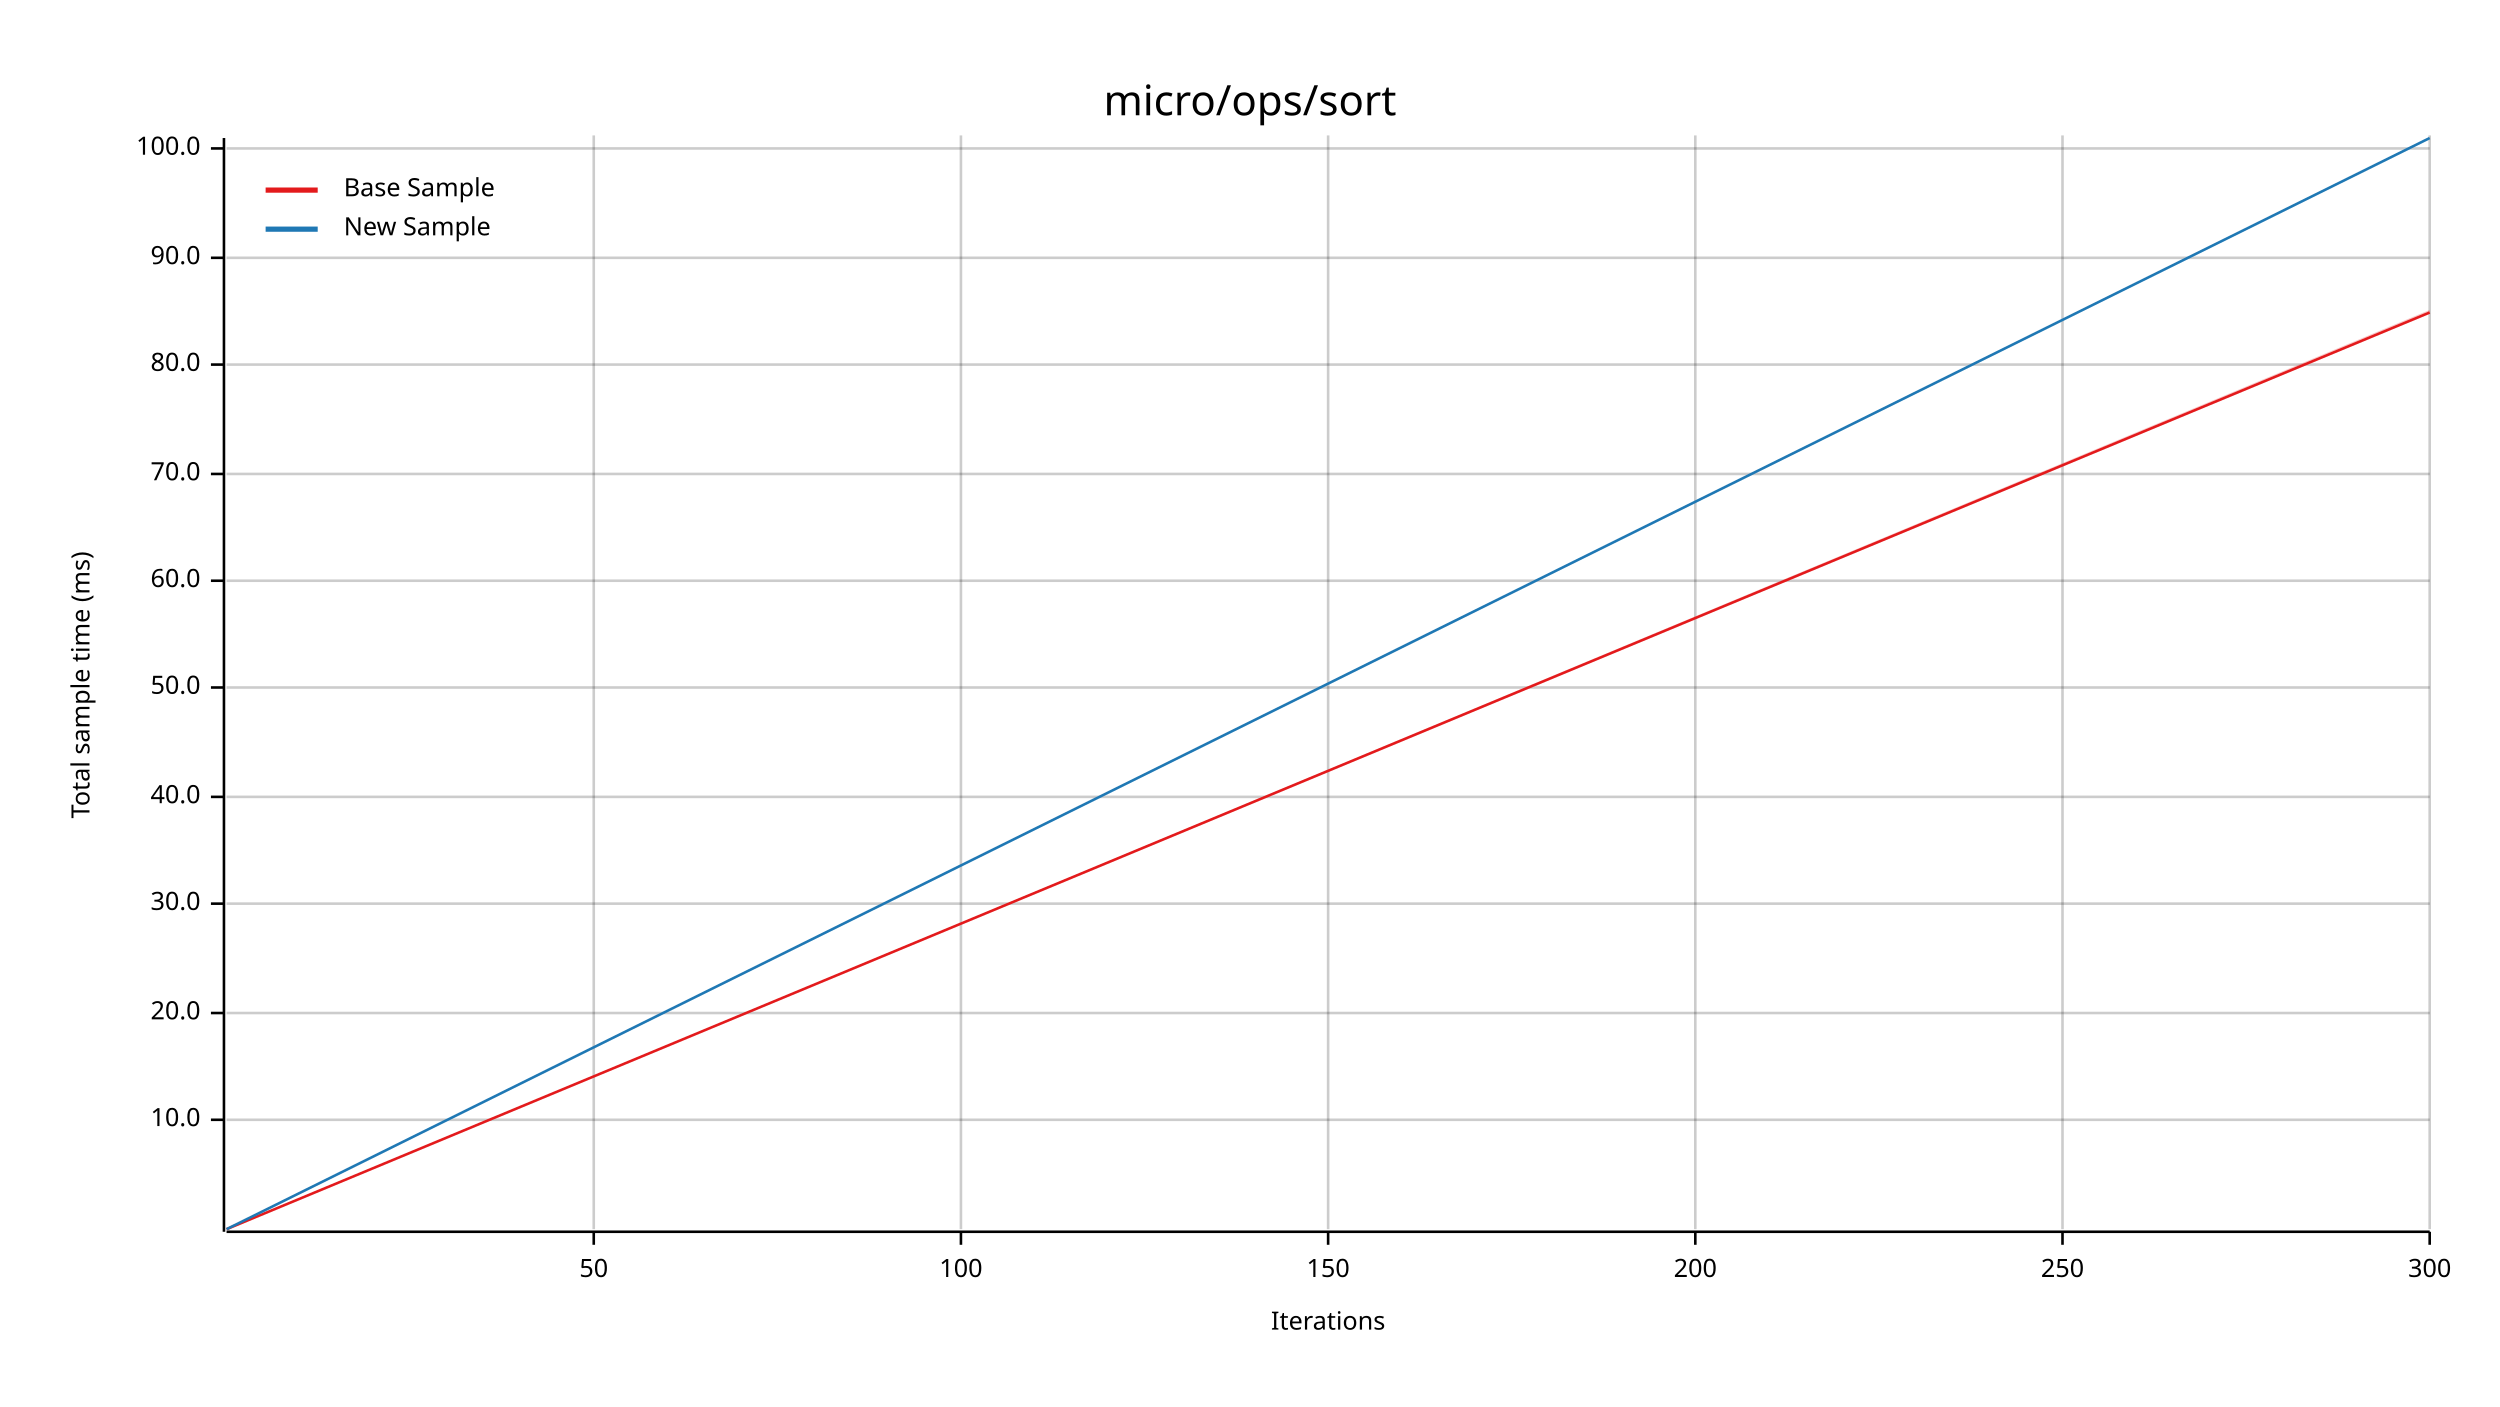
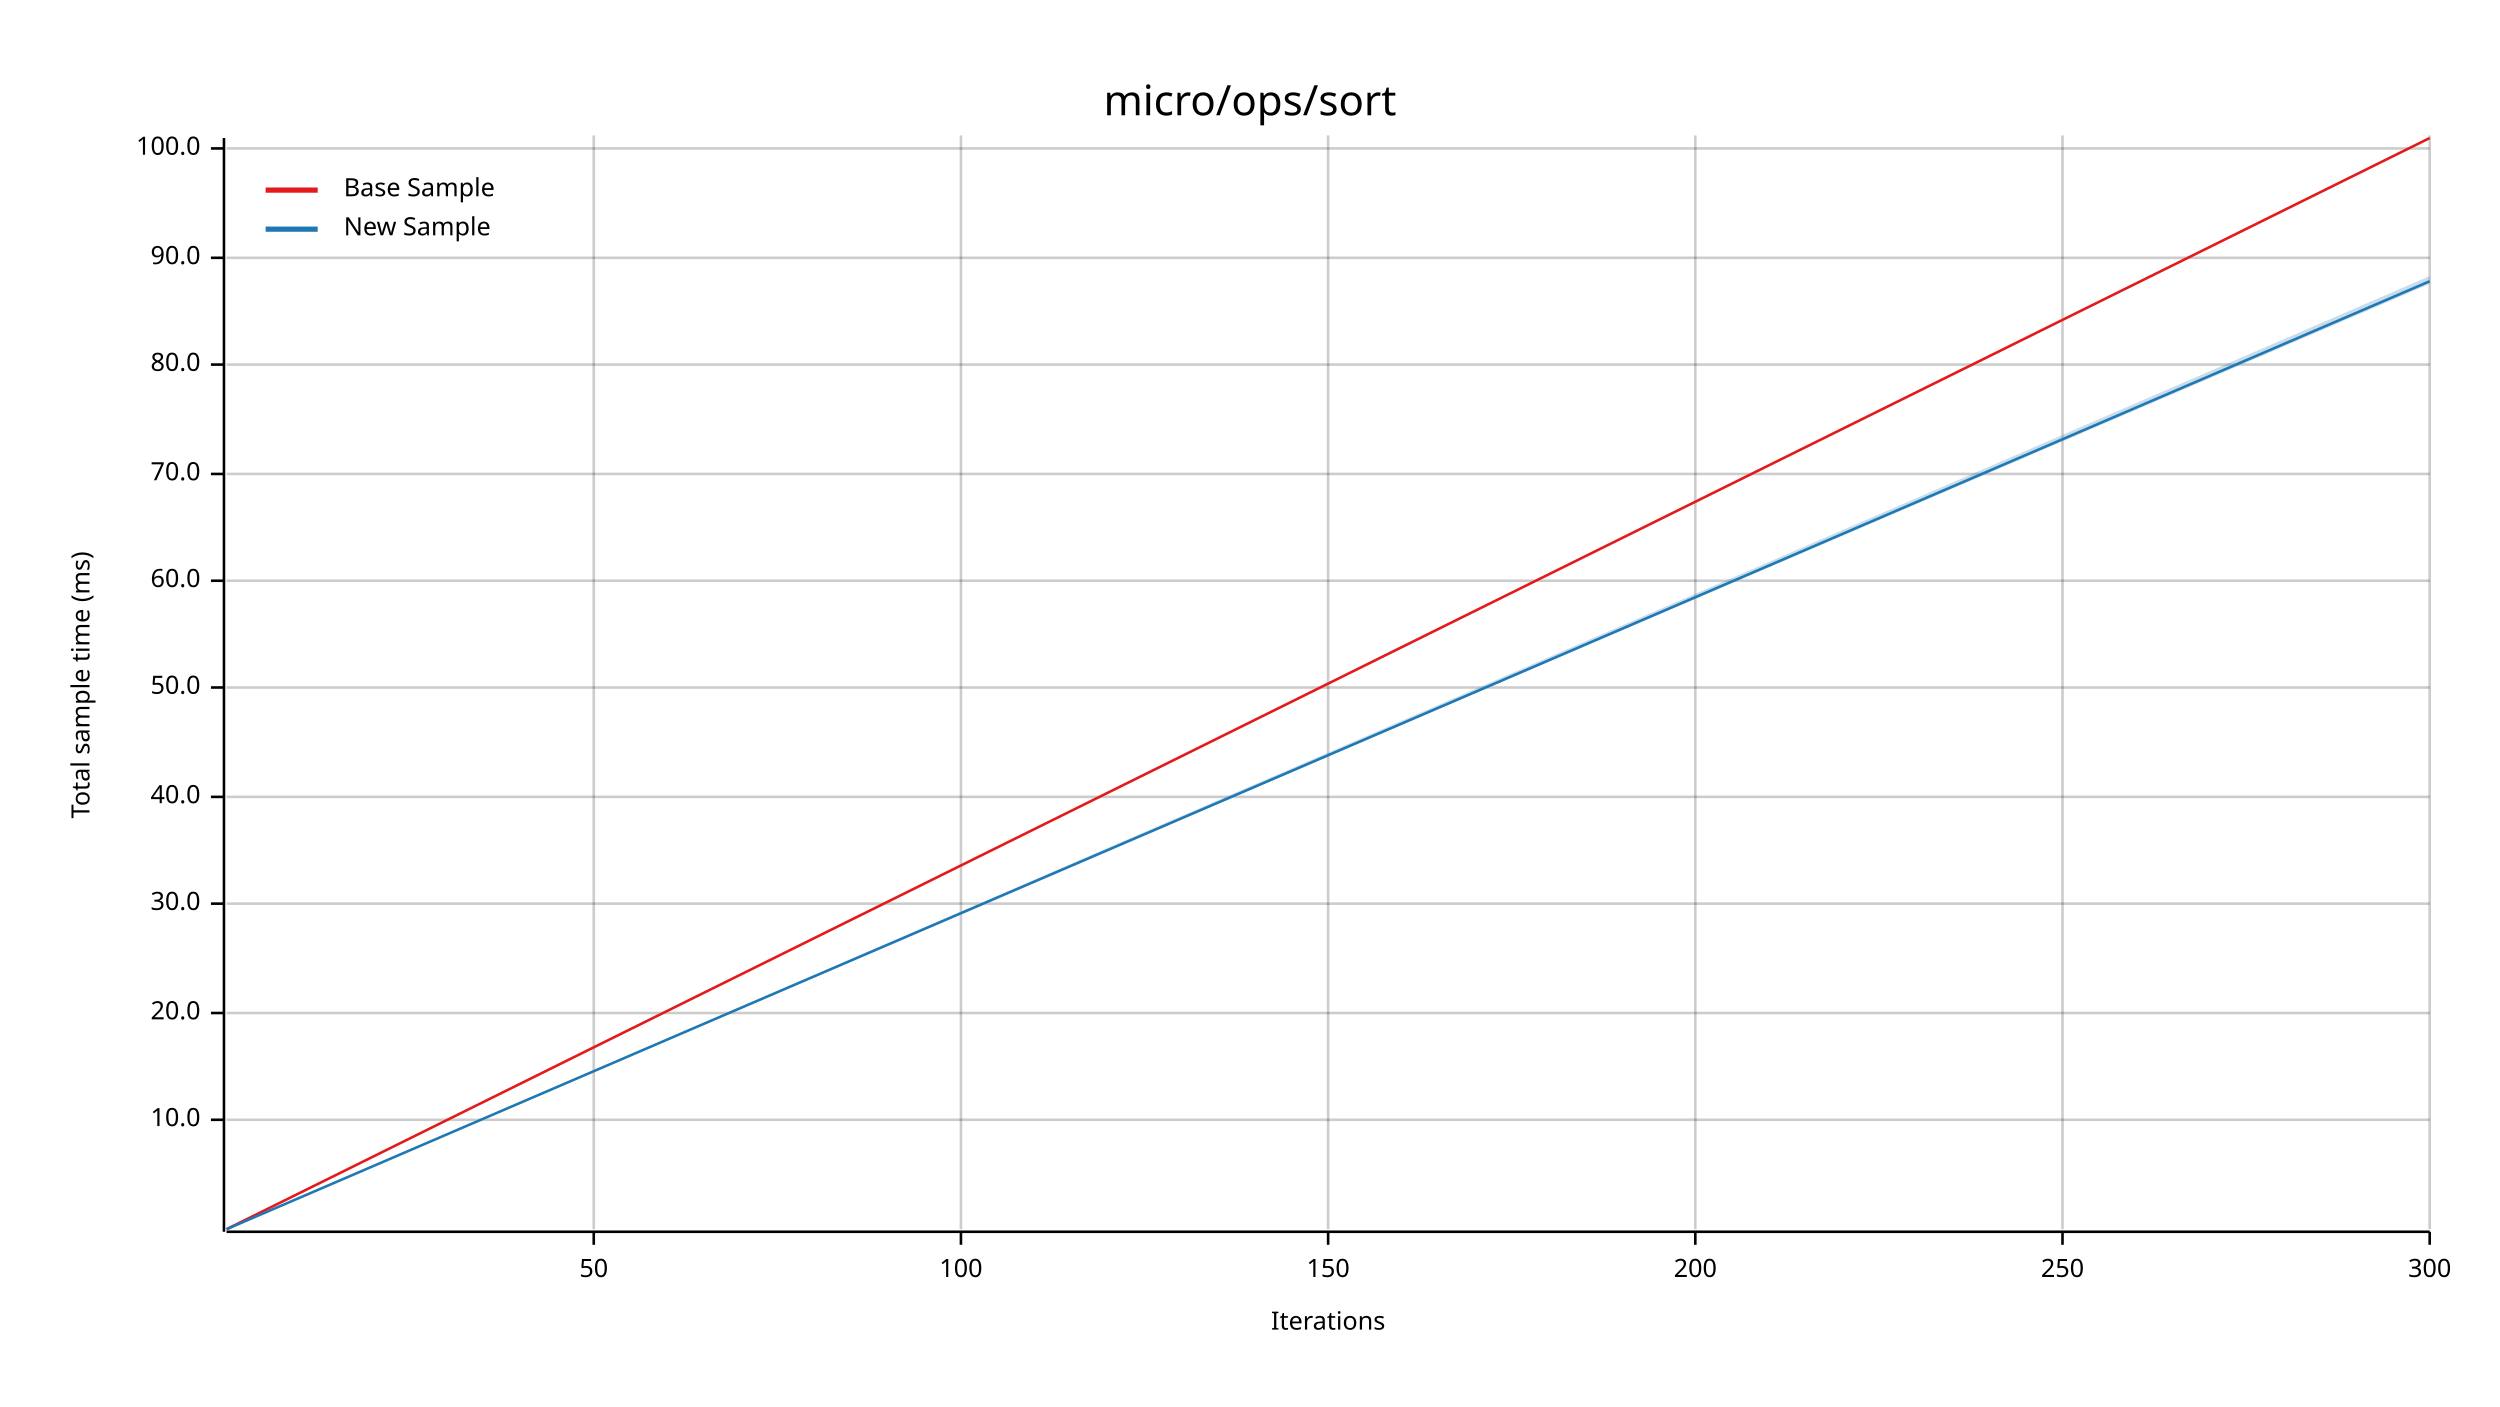
<svg xmlns="http://www.w3.org/2000/svg" width="960" height="540" viewBox="0 0 960 540">
  <text x="480" y="32" dy="0.76em" text-anchor="middle" font-family="sans-serif" font-size="16.129" opacity="1" fill="#000000">
micro/ops/sort
</text>
  <text x="27" y="263" dy="0.76em" text-anchor="middle" font-family="sans-serif" font-size="9.677" opacity="1" fill="#000000" transform="rotate(270, 27, 263)">
Total sample time (ms)
</text>
  <text x="510" y="513" dy="-0.5ex" text-anchor="middle" font-family="sans-serif" font-size="9.677" opacity="1" fill="#000000">
Iterations
</text>
  <line opacity="0.2" stroke="#000000" stroke-width="1" x1="228" y1="472" x2="228" y2="52" />
  <line opacity="0.2" stroke="#000000" stroke-width="1" x1="369" y1="472" x2="369" y2="52" />
  <line opacity="0.2" stroke="#000000" stroke-width="1" x1="510" y1="472" x2="510" y2="52" />
  <line opacity="0.2" stroke="#000000" stroke-width="1" x1="651" y1="472" x2="651" y2="52" />
  <line opacity="0.2" stroke="#000000" stroke-width="1" x1="792" y1="472" x2="792" y2="52" />
  <line opacity="0.2" stroke="#000000" stroke-width="1" x1="933" y1="472" x2="933" y2="52" />
  <line opacity="0.2" stroke="#000000" stroke-width="1" x1="87" y1="430" x2="933" y2="430" />
  <line opacity="0.2" stroke="#000000" stroke-width="1" x1="87" y1="389" x2="933" y2="389" />
  <line opacity="0.2" stroke="#000000" stroke-width="1" x1="87" y1="347" x2="933" y2="347" />
  <line opacity="0.2" stroke="#000000" stroke-width="1" x1="87" y1="306" x2="933" y2="306" />
  <line opacity="0.2" stroke="#000000" stroke-width="1" x1="87" y1="264" x2="933" y2="264" />
  <line opacity="0.2" stroke="#000000" stroke-width="1" x1="87" y1="223" x2="933" y2="223" />
  <line opacity="0.2" stroke="#000000" stroke-width="1" x1="87" y1="182" x2="933" y2="182" />
  <line opacity="0.2" stroke="#000000" stroke-width="1" x1="87" y1="140" x2="933" y2="140" />
  <line opacity="0.2" stroke="#000000" stroke-width="1" x1="87" y1="99" x2="933" y2="99" />
  <line opacity="0.2" stroke="#000000" stroke-width="1" x1="87" y1="57" x2="933" y2="57" />
  <polyline fill="none" opacity="1" stroke="#000000" stroke-width="1" points="86,53 86,473 " />
  <text x="77" y="430" dy="0.5ex" text-anchor="end" font-family="sans-serif" font-size="9.677" opacity="1" fill="#000000">
10.0
</text>
  <polyline fill="none" opacity="1" stroke="#000000" stroke-width="1" points="81,430 86,430 " />
  <text x="77" y="389" dy="0.5ex" text-anchor="end" font-family="sans-serif" font-size="9.677" opacity="1" fill="#000000">
20.0
</text>
  <polyline fill="none" opacity="1" stroke="#000000" stroke-width="1" points="81,389 86,389 " />
  <text x="77" y="347" dy="0.5ex" text-anchor="end" font-family="sans-serif" font-size="9.677" opacity="1" fill="#000000">
30.0
</text>
  <polyline fill="none" opacity="1" stroke="#000000" stroke-width="1" points="81,347 86,347 " />
  <text x="77" y="306" dy="0.5ex" text-anchor="end" font-family="sans-serif" font-size="9.677" opacity="1" fill="#000000">
40.0
</text>
  <polyline fill="none" opacity="1" stroke="#000000" stroke-width="1" points="81,306 86,306 " />
  <text x="77" y="264" dy="0.5ex" text-anchor="end" font-family="sans-serif" font-size="9.677" opacity="1" fill="#000000">
50.0
</text>
  <polyline fill="none" opacity="1" stroke="#000000" stroke-width="1" points="81,264 86,264 " />
  <text x="77" y="223" dy="0.5ex" text-anchor="end" font-family="sans-serif" font-size="9.677" opacity="1" fill="#000000">
60.0
</text>
  <polyline fill="none" opacity="1" stroke="#000000" stroke-width="1" points="81,223 86,223 " />
  <text x="77" y="182" dy="0.5ex" text-anchor="end" font-family="sans-serif" font-size="9.677" opacity="1" fill="#000000">
70.0
</text>
  <polyline fill="none" opacity="1" stroke="#000000" stroke-width="1" points="81,182 86,182 " />
  <text x="77" y="140" dy="0.5ex" text-anchor="end" font-family="sans-serif" font-size="9.677" opacity="1" fill="#000000">
80.0
</text>
  <polyline fill="none" opacity="1" stroke="#000000" stroke-width="1" points="81,140 86,140 " />
  <text x="77" y="99" dy="0.5ex" text-anchor="end" font-family="sans-serif" font-size="9.677" opacity="1" fill="#000000">
90.0
</text>
  <polyline fill="none" opacity="1" stroke="#000000" stroke-width="1" points="81,99 86,99 " />
  <text x="77" y="57" dy="0.5ex" text-anchor="end" font-family="sans-serif" font-size="9.677" opacity="1" fill="#000000">
100.0
</text>
  <polyline fill="none" opacity="1" stroke="#000000" stroke-width="1" points="81,57 86,57 " />
  <polyline fill="none" opacity="1" stroke="#000000" stroke-width="1" points="87,473 933,473 " />
  <text x="228" y="483" dy="0.76em" text-anchor="middle" font-family="sans-serif" font-size="9.677" opacity="1" fill="#000000">
50
</text>
  <polyline fill="none" opacity="1" stroke="#000000" stroke-width="1" points="228,473 228,478 " />
  <text x="369" y="483" dy="0.76em" text-anchor="middle" font-family="sans-serif" font-size="9.677" opacity="1" fill="#000000">
100
</text>
  <polyline fill="none" opacity="1" stroke="#000000" stroke-width="1" points="369,473 369,478 " />
  <text x="510" y="483" dy="0.76em" text-anchor="middle" font-family="sans-serif" font-size="9.677" opacity="1" fill="#000000">
150
</text>
  <polyline fill="none" opacity="1" stroke="#000000" stroke-width="1" points="510,473 510,478 " />
  <text x="651" y="483" dy="0.76em" text-anchor="middle" font-family="sans-serif" font-size="9.677" opacity="1" fill="#000000">
200
</text>
  <polyline fill="none" opacity="1" stroke="#000000" stroke-width="1" points="651,473 651,478 " />
  <text x="792" y="483" dy="0.76em" text-anchor="middle" font-family="sans-serif" font-size="9.677" opacity="1" fill="#000000">
250
</text>
  <polyline fill="none" opacity="1" stroke="#000000" stroke-width="1" points="792,473 792,478 " />
  <text x="933" y="483" dy="0.76em" text-anchor="middle" font-family="sans-serif" font-size="9.677" opacity="1" fill="#000000">
300
</text>
  <polyline fill="none" opacity="1" stroke="#000000" stroke-width="1" points="933,473 933,478 " />
-   <polyline fill="none" opacity="1" stroke="#E31A1C" stroke-width="1" points="87,472 933,120 " />
-   <polygon opacity="0.25" fill="#E31A1C" points="87,472 933,120 933,119 " />
-   <polyline fill="none" opacity="1" stroke="#1F78B4" stroke-width="1" points="87,472 933,53 " />
-   <polygon opacity="0.25" fill="#1F78B4" points="87,472 933,53 933,53 " />
+   <polyline fill="none" opacity="1" stroke="#E31A1C" stroke-width="1" points="87,472 933,53 " />
+   <polygon opacity="0.25" fill="#E31A1C" points="87,472 933,53 933,53 " />
+   <polyline fill="none" opacity="1" stroke="#1F78B4" stroke-width="1" points="87,472 933,108 " />
+   <polygon opacity="0.25" fill="#1F78B4" points="87,472 933,109 933,106 " />
  <text x="132" y="68" dy="0.76em" text-anchor="start" font-family="sans-serif" font-size="9.677" opacity="1" fill="#000000">
Base Sample
</text>
  <text x="132" y="83" dy="0.76em" text-anchor="start" font-family="sans-serif" font-size="9.677" opacity="1" fill="#000000">
New Sample
</text>
  <polyline fill="none" opacity="1" stroke="#E31A1C" stroke-width="2" points="102,73 122,73 " />
  <polyline fill="none" opacity="1" stroke="#1F78B4" stroke-width="2" points="102,88 122,88 " />
</svg>
